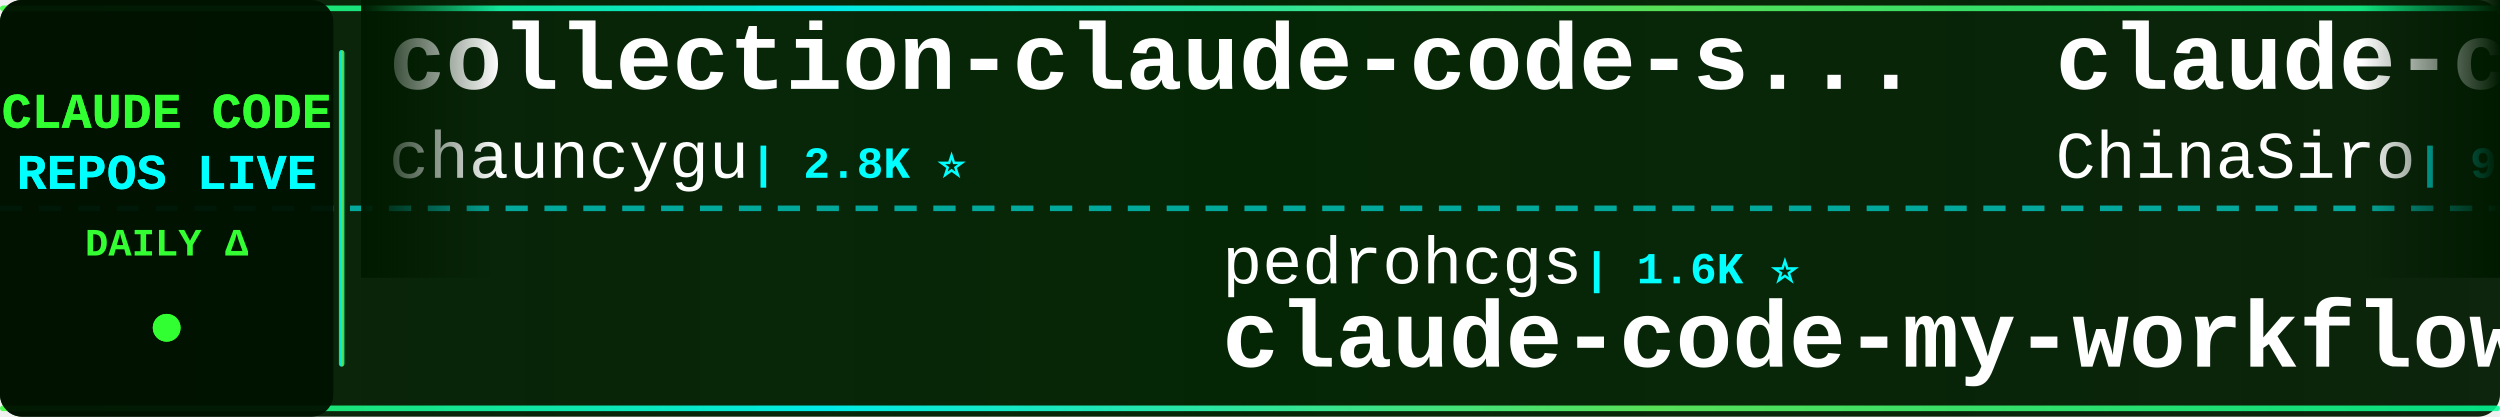
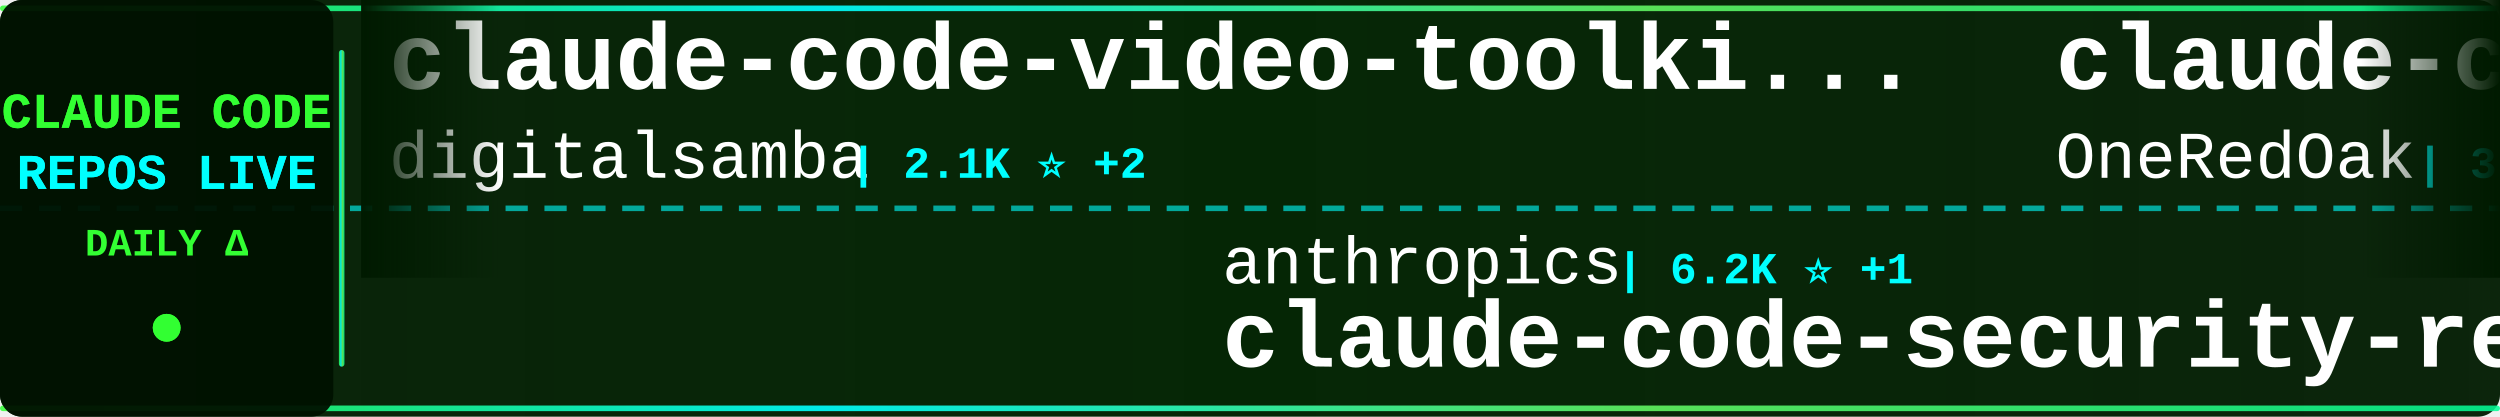
<svg xmlns="http://www.w3.org/2000/svg" width="900" height="150">
  <defs>
    <linearGradient id="tickerBg" x1="0%" y1="0%" x2="100%" y2="0%">
      <stop offset="0%" style="stop-color:#001a00;stop-opacity:0.95" />
      <stop offset="50%" style="stop-color:#002200;stop-opacity:0.98" />
      <stop offset="100%" style="stop-color:#001a00;stop-opacity:0.95" />
    </linearGradient>
    <linearGradient id="borderGrad" x1="0%" y1="0%" x2="100%" y2="0%">
      <stop offset="0%" style="stop-color:#33ff33;stop-opacity:0.85">
        <animate attributeName="stop-opacity" values="0.85;1;0.85" dur="2s" repeatCount="indefinite" />
      </stop>
      <stop offset="33%" style="stop-color:#00ffff;stop-opacity:0.9">
        <animate attributeName="stop-opacity" values="0.9;1;0.9" dur="2.2s" repeatCount="indefinite" />
      </stop>
      <stop offset="66%" style="stop-color:#66ff66;stop-opacity:0.85">
        <animate attributeName="stop-opacity" values="0.85;1;0.85" dur="1.8s" repeatCount="indefinite" />
      </stop>
      <stop offset="100%" style="stop-color:#00ff99;stop-opacity:0.85">
        <animate attributeName="stop-opacity" values="0.85;1;0.85" dur="2s" repeatCount="indefinite" />
      </stop>
    </linearGradient>
    <filter id="textGlow">
      <feGaussianBlur stdDeviation="0.1" result="coloredBlur" />
      <feMerge>
        <feMergeNode in="coloredBlur" />
        <feMergeNode in="SourceGraphic" />
      </feMerge>
    </filter>
    <filter id="metricGlow">
      <feGaussianBlur stdDeviation="0.2" result="coloredBlur" />
      <feMerge>
        <feMergeNode in="coloredBlur" />
        <feMergeNode in="SourceGraphic" />
      </feMerge>
    </filter>
    <linearGradient id="leftFade" x1="0%" y1="0%" x2="100%" y2="0%">
      <stop offset="0%" style="stop-color:#001a00;stop-opacity:1" />
      <stop offset="100%" style="stop-color:#001a00;stop-opacity:0" />
    </linearGradient>
    <linearGradient id="rightFade" x1="0%" y1="0%" x2="100%" y2="0%">
      <stop offset="0%" style="stop-color:#001a00;stop-opacity:0" />
      <stop offset="100%" style="stop-color:#001a00;stop-opacity:1" />
    </linearGradient>
  </defs>
  <rect width="900" height="150" fill="url(#tickerBg)" rx="8" />
  <rect x="0" y="2" width="900" height="2" fill="url(#borderGrad)" rx="1" />
  <rect x="0" y="146" width="900" height="2" fill="url(#borderGrad)" rx="1" />
  <line x1="0" y1="75" x2="900" y2="75" stroke="#00ffff" stroke-width="2" stroke-dasharray="8 6" opacity="0.6" />
  <rect x="0" y="0" width="120" height="150" fill="#001100" opacity="0.95" rx="8" />
  <text x="60" y="46" font-family="'Courier New', monospace" font-size="18" font-weight="bold" fill="#33ff33" text-anchor="middle" filter="url(#textGlow)">
    CLAUDE CODE
  </text>
  <text x="60" y="68" font-family="'Courier New', monospace" font-size="18" font-weight="bold" fill="#00ffff" text-anchor="middle" filter="url(#textGlow)">
    REPOS LIVE
  </text>
  <text x="60" y="92" font-family="'Courier New', monospace" font-size="14" font-weight="bold" fill="#33ff33" text-anchor="middle">
    DAILY Δ
  </text>
  <circle cx="60" cy="118" r="5" fill="#33ff33" filter="url(#metricGlow)">
    <animate attributeName="r" values="4;6;4" dur="1.5s" repeatCount="indefinite" />
    <animate attributeName="opacity" values="0.6;1;0.6" dur="1.5s" repeatCount="indefinite" />
  </circle>
  <rect x="122" y="18" width="2" height="114" fill="url(#borderGrad)" rx="1" />
  <clipPath id="tickerClip">
    <rect x="130" y="0" width="770" height="150" />
  </clipPath>
  <g clip-path="url(#tickerClip)">
    <g id="tickerItems">
      <animateTransform attributeName="transform" attributeType="XML" type="translate" from="0 0" to="-3000 0" dur="54s" repeatCount="indefinite" />
      <g transform="translate(0, 0)">
-         <text x="140" y="32" font-family="'Courier New', monospace" font-size="34" font-weight="bold" fill="#ffffff">collection-claude-code-s...</text>
-         <text x="140" y="64" font-family="'Courier New', monospace" font-size="24" font-weight="normal" fill="#ffffff" opacity="1.0">chauncygu</text>
-         <text x="270" y="64" font-family="'Courier New', monospace" font-size="16" font-weight="bold" fill="#00ffff"> | 2.8K ⭐</text>
+         <text x="140" y="32" font-family="'Courier New', monospace" font-size="34" font-weight="bold" fill="#ffffff">claude-code-video-toolki...</text>
+         <text x="140" y="64" font-family="'Courier New', monospace" font-size="24" font-weight="normal" fill="#ffffff" opacity="1.0">digitalsamba</text>
+         <text x="306" y="64" font-family="'Courier New', monospace" font-size="16" font-weight="bold" fill="#00ffff"> | 2.1K ⭐ +2</text>
      </g>
      <g transform="translate(300, 0)">
-         <text x="140" y="102" font-family="'Courier New', monospace" font-size="24" font-weight="normal" fill="#ffffff" opacity="1.0">pedrohcgs</text>
-         <text x="270" y="102" font-family="'Courier New', monospace" font-size="16" font-weight="bold" fill="#00ffff"> | 1.6K ⭐</text>
-         <text x="140" y="132" font-family="'Courier New', monospace" font-size="34" font-weight="bold" fill="#ffffff">claude-code-my-workflow</text>
+         <text x="140" y="102" font-family="'Courier New', monospace" font-size="24" font-weight="normal" fill="#ffffff" opacity="1.0">anthropics</text>
+         <text x="282" y="102" font-family="'Courier New', monospace" font-size="16" font-weight="bold" fill="#00ffff"> | 6.2K ⭐ +1</text>
+         <text x="140" y="132" font-family="'Courier New', monospace" font-size="34" font-weight="bold" fill="#ffffff">claude-code-security-rev...</text>
      </g>
      <g transform="translate(600, 0)">
-         <text x="140" y="32" font-family="'Courier New', monospace" font-size="34" font-weight="bold" fill="#ffffff">claude-code-sourcemap</text>
-         <text x="140" y="64" font-family="'Courier New', monospace" font-size="24" font-weight="normal" fill="#ffffff" opacity="1.0">ChinaSiro</text>
-         <text x="270" y="64" font-family="'Courier New', monospace" font-size="16" font-weight="bold" fill="#00ffff"> | 9.7K ⭐</text>
+         <text x="140" y="32" font-family="'Courier New', monospace" font-size="34" font-weight="bold" fill="#ffffff">claude-code-workflows</text>
+         <text x="140" y="64" font-family="'Courier New', monospace" font-size="24" font-weight="normal" fill="#ffffff" opacity="1.0">OneRedOak</text>
+         <text x="270" y="64" font-family="'Courier New', monospace" font-size="16" font-weight="bold" fill="#00ffff"> | 3.9K ⭐</text>
      </g>
      <g transform="translate(900, 0)">
-         <text x="140" y="102" font-family="'Courier New', monospace" font-size="24" font-weight="normal" fill="#ffffff" opacity="1.0">nicedreamzapp</text>
-         <text x="318" y="102" font-family="'Courier New', monospace" font-size="16" font-weight="bold" fill="#00ffff"> | 3.3K ⭐ +1</text>
-         <text x="140" y="132" font-family="'Courier New', monospace" font-size="34" font-weight="bold" fill="#ffffff">claude-code-local</text>
+         <text x="140" y="102" font-family="'Courier New', monospace" font-size="24" font-weight="normal" fill="#ffffff" opacity="1.0">rohitg00</text>
+         <text x="258" y="102" font-family="'Courier New', monospace" font-size="16" font-weight="bold" fill="#00ffff"> | 2.6K ⭐ +1</text>
+         <text x="140" y="132" font-family="'Courier New', monospace" font-size="34" font-weight="bold" fill="#ffffff">awesome-claude-code-tool...</text>
      </g>
      <g transform="translate(1200, 0)">
-         <text x="140" y="32" font-family="'Courier New', monospace" font-size="34" font-weight="bold" fill="#ffffff">ECC</text>
-         <text x="140" y="64" font-family="'Courier New', monospace" font-size="24" font-weight="normal" fill="#ffffff" opacity="1.0">affaan-m</text>
-         <text x="258" y="64" font-family="'Courier New', monospace" font-size="16" font-weight="bold" fill="#00ffff"> | 257.1K ⭐ +78</text>
-       </g>
-       <g transform="translate(1500, 0)">
-         <text x="140" y="102" font-family="'Courier New', monospace" font-size="24" font-weight="normal" fill="#ffffff" opacity="1.0">centminmod</text>
-         <text x="282" y="102" font-family="'Courier New', monospace" font-size="16" font-weight="bold" fill="#00ffff"> | 2.6K ⭐</text>
-         <text x="140" y="132" font-family="'Courier New', monospace" font-size="34" font-weight="bold" fill="#ffffff">my-claude-code-setup</text>
-       </g>
-       <g transform="translate(1800, 0)">
-         <text x="140" y="32" font-family="'Courier New', monospace" font-size="34" font-weight="bold" fill="#ffffff">claude-code-telegram</text>
-         <text x="140" y="64" font-family="'Courier New', monospace" font-size="24" font-weight="normal" fill="#ffffff" opacity="1.0">overwirehq</text>
-         <text x="282" y="64" font-family="'Courier New', monospace" font-size="16" font-weight="bold" fill="#00ffff"> | 2.8K ⭐</text>
-       </g>
-       <g transform="translate(2100, 0)">
-         <text x="140" y="102" font-family="'Courier New', monospace" font-size="24" font-weight="normal" fill="#ffffff" opacity="1.0">SeemSeam</text>
-         <text x="258" y="102" font-family="'Courier New', monospace" font-size="16" font-weight="bold" fill="#00ffff"> | 3.5K ⭐</text>
-         <text x="140" y="132" font-family="'Courier New', monospace" font-size="34" font-weight="bold" fill="#ffffff">claude_codex_bridge</text>
-       </g>
-       <g transform="translate(2400, 0)">
        <text x="140" y="32" font-family="'Courier New', monospace" font-size="34" font-weight="bold" fill="#ffffff">ralph-claude-code</text>
        <text x="140" y="64" font-family="'Courier New', monospace" font-size="24" font-weight="normal" fill="#ffffff" opacity="1.0">frankbria</text>
        <text x="270" y="64" font-family="'Courier New', monospace" font-size="16" font-weight="bold" fill="#00ffff"> | 9.6K ⭐</text>
      </g>
+       <g transform="translate(1500, 0)">
+         <text x="140" y="102" font-family="'Courier New', monospace" font-size="24" font-weight="normal" fill="#ffffff" opacity="1.0">KPR111</text>
+         <text x="234" y="102" font-family="'Courier New', monospace" font-size="16" font-weight="bold" fill="#00ffff"> | 18 ⭐</text>
+         <text x="140" y="132" font-family="'Courier New', monospace" font-size="34" font-weight="bold" fill="#ffffff">Claude-Code</text>
+       </g>
+       <g transform="translate(1800, 0)">
+         <text x="140" y="32" font-family="'Courier New', monospace" font-size="34" font-weight="bold" fill="#ffffff">Auto-claude-code-researc...</text>
+         <text x="140" y="64" font-family="'Courier New', monospace" font-size="24" font-weight="normal" fill="#ffffff" opacity="1.0">wanshuiyin</text>
+         <text x="282" y="64" font-family="'Courier New', monospace" font-size="16" font-weight="bold" fill="#00ffff"> | 16.1K ⭐ +4</text>
+       </g>
+       <g transform="translate(2100, 0)">
+         <text x="140" y="102" font-family="'Courier New', monospace" font-size="24" font-weight="normal" fill="#ffffff" opacity="1.0">asgeirtj</text>
+         <text x="258" y="102" font-family="'Courier New', monospace" font-size="16" font-weight="bold" fill="#00ffff"> | 65.5K ⭐ +132</text>
+         <text x="140" y="132" font-family="'Courier New', monospace" font-size="34" font-weight="bold" fill="#ffffff">system_prompts_leaks</text>
+       </g>
+       <g transform="translate(2400, 0)">
+         <text x="140" y="32" font-family="'Courier New', monospace" font-size="34" font-weight="bold" fill="#ffffff">awesome-claude-code</text>
+         <text x="140" y="64" font-family="'Courier New', monospace" font-size="24" font-weight="normal" fill="#ffffff" opacity="1.0">jqueryscript</text>
+         <text x="306" y="64" font-family="'Courier New', monospace" font-size="16" font-weight="bold" fill="#00ffff"> | 513 ⭐</text>
+       </g>
      <g transform="translate(2700, 0)">
-         <text x="140" y="102" font-family="'Courier New', monospace" font-size="24" font-weight="normal" fill="#ffffff" opacity="1.0">wanshuiyin</text>
-         <text x="282" y="102" font-family="'Courier New', monospace" font-size="16" font-weight="bold" fill="#00ffff"> | 16.1K ⭐ +1</text>
-         <text x="140" y="132" font-family="'Courier New', monospace" font-size="34" font-weight="bold" fill="#ffffff">Auto-claude-code-researc...</text>
+         <text x="140" y="102" font-family="'Courier New', monospace" font-size="24" font-weight="normal" fill="#ffffff" opacity="1.0">ChinaSiro</text>
+         <text x="270" y="102" font-family="'Courier New', monospace" font-size="16" font-weight="bold" fill="#00ffff"> | 9.7K ⭐ +1</text>
+         <text x="140" y="132" font-family="'Courier New', monospace" font-size="34" font-weight="bold" fill="#ffffff">claude-code-sourcemap</text>
      </g>
      <g transform="translate(3000, 0)">
-         <text x="140" y="32" font-family="'Courier New', monospace" font-size="34" font-weight="bold" fill="#ffffff">collection-claude-code-s...</text>
-         <text x="140" y="64" font-family="'Courier New', monospace" font-size="24" font-weight="normal" fill="#ffffff" opacity="1.0">chauncygu</text>
-         <text x="270" y="64" font-family="'Courier New', monospace" font-size="16" font-weight="bold" fill="#00ffff"> | 2.8K ⭐</text>
+         <text x="140" y="32" font-family="'Courier New', monospace" font-size="34" font-weight="bold" fill="#ffffff">claude-code-video-toolki...</text>
+         <text x="140" y="64" font-family="'Courier New', monospace" font-size="24" font-weight="normal" fill="#ffffff" opacity="1.0">digitalsamba</text>
+         <text x="306" y="64" font-family="'Courier New', monospace" font-size="16" font-weight="bold" fill="#00ffff"> | 2.1K ⭐ +2</text>
      </g>
      <g transform="translate(3300, 0)">
-         <text x="140" y="102" font-family="'Courier New', monospace" font-size="24" font-weight="normal" fill="#ffffff" opacity="1.0">pedrohcgs</text>
-         <text x="270" y="102" font-family="'Courier New', monospace" font-size="16" font-weight="bold" fill="#00ffff"> | 1.6K ⭐</text>
-         <text x="140" y="132" font-family="'Courier New', monospace" font-size="34" font-weight="bold" fill="#ffffff">claude-code-my-workflow</text>
+         <text x="140" y="102" font-family="'Courier New', monospace" font-size="24" font-weight="normal" fill="#ffffff" opacity="1.0">anthropics</text>
+         <text x="282" y="102" font-family="'Courier New', monospace" font-size="16" font-weight="bold" fill="#00ffff"> | 6.2K ⭐ +1</text>
+         <text x="140" y="132" font-family="'Courier New', monospace" font-size="34" font-weight="bold" fill="#ffffff">claude-code-security-rev...</text>
      </g>
      <g transform="translate(3600, 0)">
-         <text x="140" y="32" font-family="'Courier New', monospace" font-size="34" font-weight="bold" fill="#ffffff">claude-code-sourcemap</text>
-         <text x="140" y="64" font-family="'Courier New', monospace" font-size="24" font-weight="normal" fill="#ffffff" opacity="1.0">ChinaSiro</text>
-         <text x="270" y="64" font-family="'Courier New', monospace" font-size="16" font-weight="bold" fill="#00ffff"> | 9.7K ⭐</text>
+         <text x="140" y="32" font-family="'Courier New', monospace" font-size="34" font-weight="bold" fill="#ffffff">claude-code-workflows</text>
+         <text x="140" y="64" font-family="'Courier New', monospace" font-size="24" font-weight="normal" fill="#ffffff" opacity="1.0">OneRedOak</text>
+         <text x="270" y="64" font-family="'Courier New', monospace" font-size="16" font-weight="bold" fill="#00ffff"> | 3.9K ⭐</text>
      </g>
      <g transform="translate(3900, 0)">
-         <text x="140" y="102" font-family="'Courier New', monospace" font-size="24" font-weight="normal" fill="#ffffff" opacity="1.0">nicedreamzapp</text>
-         <text x="318" y="102" font-family="'Courier New', monospace" font-size="16" font-weight="bold" fill="#00ffff"> | 3.3K ⭐ +1</text>
-         <text x="140" y="132" font-family="'Courier New', monospace" font-size="34" font-weight="bold" fill="#ffffff">claude-code-local</text>
+         <text x="140" y="102" font-family="'Courier New', monospace" font-size="24" font-weight="normal" fill="#ffffff" opacity="1.0">rohitg00</text>
+         <text x="258" y="102" font-family="'Courier New', monospace" font-size="16" font-weight="bold" fill="#00ffff"> | 2.6K ⭐ +1</text>
+         <text x="140" y="132" font-family="'Courier New', monospace" font-size="34" font-weight="bold" fill="#ffffff">awesome-claude-code-tool...</text>
      </g>
    </g>
  </g>
  <rect x="130" y="0" width="50" height="100" fill="url(#leftFade)" />
  <rect x="850" y="0" width="50" height="100" fill="url(#rightFade)" />
</svg>
